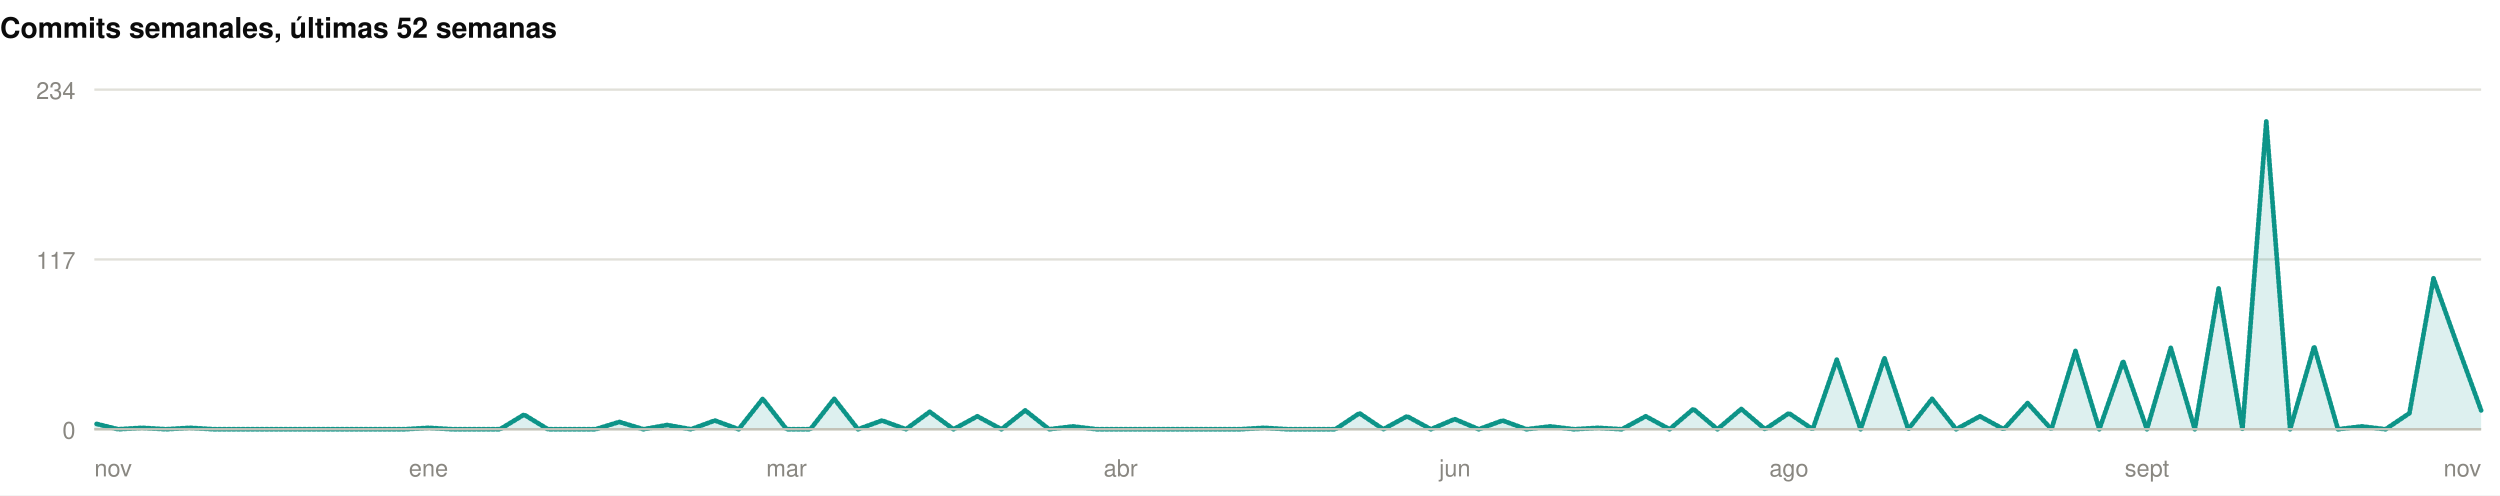
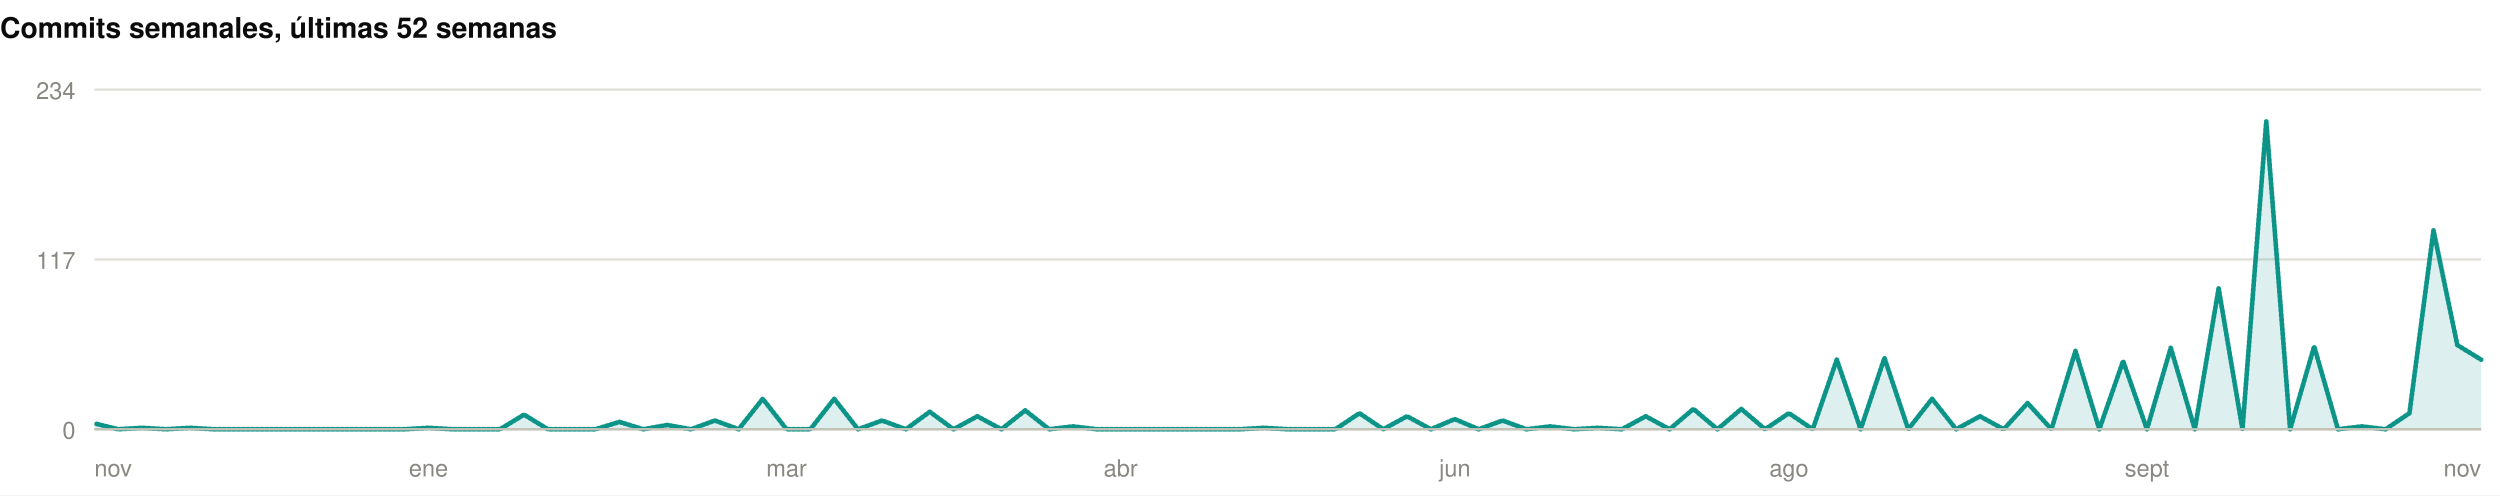
<svg xmlns="http://www.w3.org/2000/svg" width="1060" height="210" viewBox="0 0 1060 210" role="img">
  <rect width="1060" height="210" fill="#ffffff" />
  <style>
@keyframes grow{from{transform:scaleX(0)}}
@keyframes rise{from{opacity:0;transform:translateY(9px)}}
@keyframes fade{from{opacity:0}}
@keyframes draw{to{stroke-dashoffset:0}}
.bar{transform-box:fill-box;transform-origin:left center;animation:grow .9s cubic-bezier(.22,1,.36,1) var(--d,0s) both}
.rise{animation:rise .7s cubic-bezier(.22,1,.36,1) var(--d,0s) both}
.fade{animation:fade .8s ease-out var(--d,0s) both}
.draw{animation:draw 1.7s ease-out .1s both}
@media (prefers-reduced-motion:reduce){
.bar,.rise,.fade,.draw{animation:none;transform:none;opacity:1;stroke-dashoffset:0}
}
</style>
  <g>
    <text x="0" y="16" font-family="-apple-system,BlinkMacSystemFont,'Segoe UI',Helvetica,Arial,sans-serif" font-size="12" font-weight="700" fill="#0b0b0b" text-anchor="start">Commits semanales, últimas 52 semanas</text>
    <line x1="40" y1="182" x2="1052" y2="182" stroke="#e1e0d9" stroke-width="1" />
    <text x="32" y="186" font-family="-apple-system,BlinkMacSystemFont,'Segoe UI',Helvetica,Arial,sans-serif" font-size="10" font-weight="400" fill="#898781" text-anchor="end">0</text>
    <line x1="40" y1="110" x2="1052" y2="110" stroke="#e1e0d9" stroke-width="1" />
    <text x="32" y="114" font-family="-apple-system,BlinkMacSystemFont,'Segoe UI',Helvetica,Arial,sans-serif" font-size="10" font-weight="400" fill="#898781" text-anchor="end">117</text>
    <line x1="40" y1="38" x2="1052" y2="38" stroke="#e1e0d9" stroke-width="1" />
    <text x="32" y="42" font-family="-apple-system,BlinkMacSystemFont,'Segoe UI',Helvetica,Arial,sans-serif" font-size="10" font-weight="400" fill="#898781" text-anchor="end">234</text>
-     <path class="fade" style="--d:.5s" d="M40.0,179.5L50.1,182.0L60.2,181.4L70.4,182.0L80.5,181.4L90.6,182.0L100.7,182.0L110.8,182.0L121.0,182.0L131.1,182.0L141.2,182.0L151.3,182.0L161.4,182.0L171.6,182.0L181.7,181.4L191.8,182.0L201.9,182.0L212.0,182.0L222.2,175.8L232.3,182.0L242.4,182.0L252.5,182.0L262.6,178.9L272.8,182.0L282.9,180.2L293.0,182.0L303.1,178.3L313.2,182.0L323.4,169.1L333.5,182.0L343.6,182.0L353.7,169.1L363.8,182.0L374.0,178.3L384.1,182.0L394.2,174.6L404.3,182.0L414.4,176.5L424.6,182.0L434.7,174.0L444.8,182.0L454.9,180.8L465.0,182.0L475.2,182.0L485.3,182.0L495.4,182.0L505.5,182.0L515.6,182.0L525.8,182.0L535.9,181.4L546.0,182.0L556.1,182.0L566.2,182.0L576.4,175.2L586.5,182.0L596.6,176.5L606.7,182.0L616.8,177.7L627.0,182.0L637.1,178.3L647.2,182.0L657.3,180.8L667.4,182.0L677.6,181.4L687.7,182.0L697.8,176.5L707.9,182.0L718.0,173.4L728.2,182.0L738.3,173.4L748.4,182.0L758.5,175.2L768.6,182.0L778.8,152.5L788.9,182.0L799.0,151.8L809.1,182.0L819.2,169.1L829.4,182.0L839.5,176.5L849.6,182.0L859.7,170.9L869.8,182.0L880.0,148.8L890.1,182.0L900.2,153.1L910.3,182.0L920.4,147.5L930.6,182.0L940.7,122.3L950.8,182.0L960.9,51.5L971.0,182.0L981.2,146.9L991.3,182.0L1001.4,180.8L1011.5,182.0L1021.6,175.2L1031.8,118.0L1041.9,146.3L1052.0,174.0L1052.0,182L40.0,182Z" fill="rgba(13,148,136,0.14)" />
-     <path class="draw" pathLength="1" stroke-dasharray="1" stroke-dashoffset="1" d="M40.0,179.5L50.1,182.0L60.2,181.4L70.4,182.0L80.5,181.4L90.6,182.0L100.7,182.0L110.8,182.0L121.0,182.0L131.1,182.0L141.2,182.0L151.3,182.0L161.4,182.0L171.6,182.0L181.7,181.4L191.8,182.0L201.9,182.0L212.0,182.0L222.2,175.8L232.3,182.0L242.4,182.0L252.5,182.0L262.6,178.9L272.8,182.0L282.9,180.2L293.0,182.0L303.1,178.3L313.2,182.0L323.4,169.1L333.5,182.0L343.6,182.0L353.7,169.1L363.8,182.0L374.0,178.3L384.1,182.0L394.2,174.6L404.3,182.0L414.4,176.5L424.6,182.0L434.7,174.0L444.8,182.0L454.9,180.8L465.0,182.0L475.2,182.0L485.3,182.0L495.4,182.0L505.5,182.0L515.6,182.0L525.8,182.0L535.9,181.4L546.0,182.0L556.1,182.0L566.2,182.0L576.4,175.2L586.5,182.0L596.6,176.5L606.7,182.0L616.8,177.7L627.0,182.0L637.1,178.3L647.2,182.0L657.3,180.8L667.4,182.0L677.6,181.4L687.7,182.0L697.8,176.5L707.9,182.0L718.0,173.4L728.2,182.0L738.3,173.4L748.4,182.0L758.5,175.2L768.6,182.0L778.8,152.5L788.9,182.0L799.0,151.8L809.1,182.0L819.2,169.1L829.4,182.0L839.5,176.5L849.6,182.0L859.7,170.9L869.8,182.0L880.0,148.8L890.1,182.0L900.2,153.1L910.3,182.0L920.4,147.5L930.6,182.0L940.7,122.3L950.8,182.0L960.9,51.5L971.0,182.0L981.2,146.9L991.3,182.0L1001.4,180.8L1011.5,182.0L1021.6,175.2L1031.8,118.0L1041.9,146.3L1052.0,174.0" fill="none" stroke="#0d9488" stroke-width="2" stroke-linejoin="round" stroke-linecap="round" />
+     <path class="fade" style="--d:.5s" d="M40.0,179.5L50.1,182.0L60.2,181.4L70.4,182.0L80.5,181.4L90.6,182.0L100.7,182.0L110.8,182.0L121.0,182.0L131.1,182.0L141.2,182.0L151.3,182.0L161.4,182.0L171.6,182.0L181.7,181.4L191.8,182.0L201.9,182.0L212.0,182.0L222.2,175.8L232.3,182.0L242.4,182.0L252.5,182.0L262.6,178.9L272.8,182.0L282.9,180.2L293.0,182.0L303.1,178.3L313.2,182.0L323.4,169.1L333.5,182.0L343.6,182.0L353.7,169.1L363.8,182.0L374.0,178.3L384.1,182.0L394.2,174.6L404.3,182.0L414.4,176.5L424.6,182.0L434.7,174.0L444.8,182.0L454.9,180.8L465.0,182.0L475.2,182.0L485.3,182.0L495.4,182.0L505.5,182.0L515.6,182.0L525.8,182.0L535.9,181.4L546.0,182.0L556.1,182.0L566.2,182.0L576.4,175.2L586.5,182.0L596.6,176.5L606.7,182.0L616.8,177.7L627.0,182.0L637.1,178.3L647.2,182.0L657.3,180.8L667.4,182.0L677.6,181.4L687.7,182.0L697.8,176.5L707.9,182.0L718.0,173.4L728.2,182.0L738.3,173.4L748.4,182.0L758.5,175.2L768.6,182.0L778.8,152.5L788.9,182.0L799.0,151.8L809.1,182.0L819.2,169.1L829.4,182.0L839.5,176.5L849.6,182.0L859.7,170.9L869.8,182.0L880.0,148.8L890.1,182.0L900.2,153.1L910.3,182.0L920.4,147.5L930.6,182.0L940.7,122.3L950.8,182.0L960.9,51.5L971.0,182.0L981.2,146.9L991.3,182.0L1001.4,180.8L1011.5,182.0L1021.6,175.2L1031.8,97.7L1041.9,146.3L1052.0,152.5L1052.0,182L40.0,182Z" fill="rgba(13,148,136,0.14)" />
+     <path class="draw" pathLength="1" stroke-dasharray="1" stroke-dashoffset="1" d="M40.0,179.5L50.1,182.0L60.2,181.4L70.4,182.0L80.5,181.4L90.6,182.0L100.7,182.0L110.8,182.0L121.0,182.0L131.1,182.0L141.2,182.0L151.3,182.0L161.4,182.0L171.6,182.0L181.7,181.4L191.8,182.0L201.9,182.0L212.0,182.0L222.2,175.8L232.3,182.0L242.4,182.0L252.5,182.0L262.6,178.9L272.8,182.0L282.9,180.2L293.0,182.0L303.1,178.3L313.2,182.0L323.4,169.1L333.5,182.0L343.6,182.0L353.7,169.1L363.8,182.0L374.0,178.3L384.1,182.0L394.2,174.6L404.3,182.0L414.4,176.5L424.6,182.0L434.7,174.0L444.8,182.0L454.9,180.8L465.0,182.0L475.2,182.0L485.3,182.0L495.4,182.0L505.5,182.0L515.6,182.0L525.8,182.0L535.9,181.4L546.0,182.0L556.1,182.0L566.2,182.0L576.4,175.2L586.5,182.0L596.6,176.5L606.7,182.0L616.8,177.7L627.0,182.0L637.1,178.3L647.2,182.0L657.3,180.8L667.4,182.0L677.6,181.4L687.7,182.0L697.8,176.5L707.9,182.0L718.0,173.4L728.2,182.0L738.3,173.4L748.4,182.0L758.5,175.2L768.6,182.0L778.8,152.5L788.9,182.0L799.0,151.8L809.1,182.0L819.2,169.1L829.4,182.0L839.5,176.5L849.6,182.0L859.7,170.9L869.8,182.0L880.0,148.8L890.1,182.0L900.2,153.1L910.3,182.0L920.4,147.5L930.6,182.0L940.7,122.3L950.8,182.0L960.9,51.5L971.0,182.0L981.2,146.9L991.3,182.0L1001.4,180.8L1011.5,182.0L1021.6,175.2L1031.8,97.7L1041.9,146.3L1052.0,152.5" fill="none" stroke="#0d9488" stroke-width="2" stroke-linejoin="round" stroke-linecap="round" />
    <line x1="40" y1="182" x2="1052" y2="182" stroke="#c3c2b7" stroke-width="1" />
    <text x="40" y="202" font-family="-apple-system,BlinkMacSystemFont,'Segoe UI',Helvetica,Arial,sans-serif" font-size="10" font-weight="400" fill="#898781" text-anchor="start">nov</text>
    <text x="181.68" y="202" font-family="-apple-system,BlinkMacSystemFont,'Segoe UI',Helvetica,Arial,sans-serif" font-size="10" font-weight="400" fill="#898781" text-anchor="middle">ene</text>
    <text x="333.48" y="202" font-family="-apple-system,BlinkMacSystemFont,'Segoe UI',Helvetica,Arial,sans-serif" font-size="10" font-weight="400" fill="#898781" text-anchor="middle">mar</text>
    <text x="475.16" y="202" font-family="-apple-system,BlinkMacSystemFont,'Segoe UI',Helvetica,Arial,sans-serif" font-size="10" font-weight="400" fill="#898781" text-anchor="middle">abr</text>
    <text x="616.84" y="202" font-family="-apple-system,BlinkMacSystemFont,'Segoe UI',Helvetica,Arial,sans-serif" font-size="10" font-weight="400" fill="#898781" text-anchor="middle">jun</text>
    <text x="758.52" y="202" font-family="-apple-system,BlinkMacSystemFont,'Segoe UI',Helvetica,Arial,sans-serif" font-size="10" font-weight="400" fill="#898781" text-anchor="middle">ago</text>
    <text x="910.32" y="202" font-family="-apple-system,BlinkMacSystemFont,'Segoe UI',Helvetica,Arial,sans-serif" font-size="10" font-weight="400" fill="#898781" text-anchor="middle">sept</text>
    <text x="1052" y="202" font-family="-apple-system,BlinkMacSystemFont,'Segoe UI',Helvetica,Arial,sans-serif" font-size="10" font-weight="400" fill="#898781" text-anchor="end">nov</text>
  </g>
</svg>
